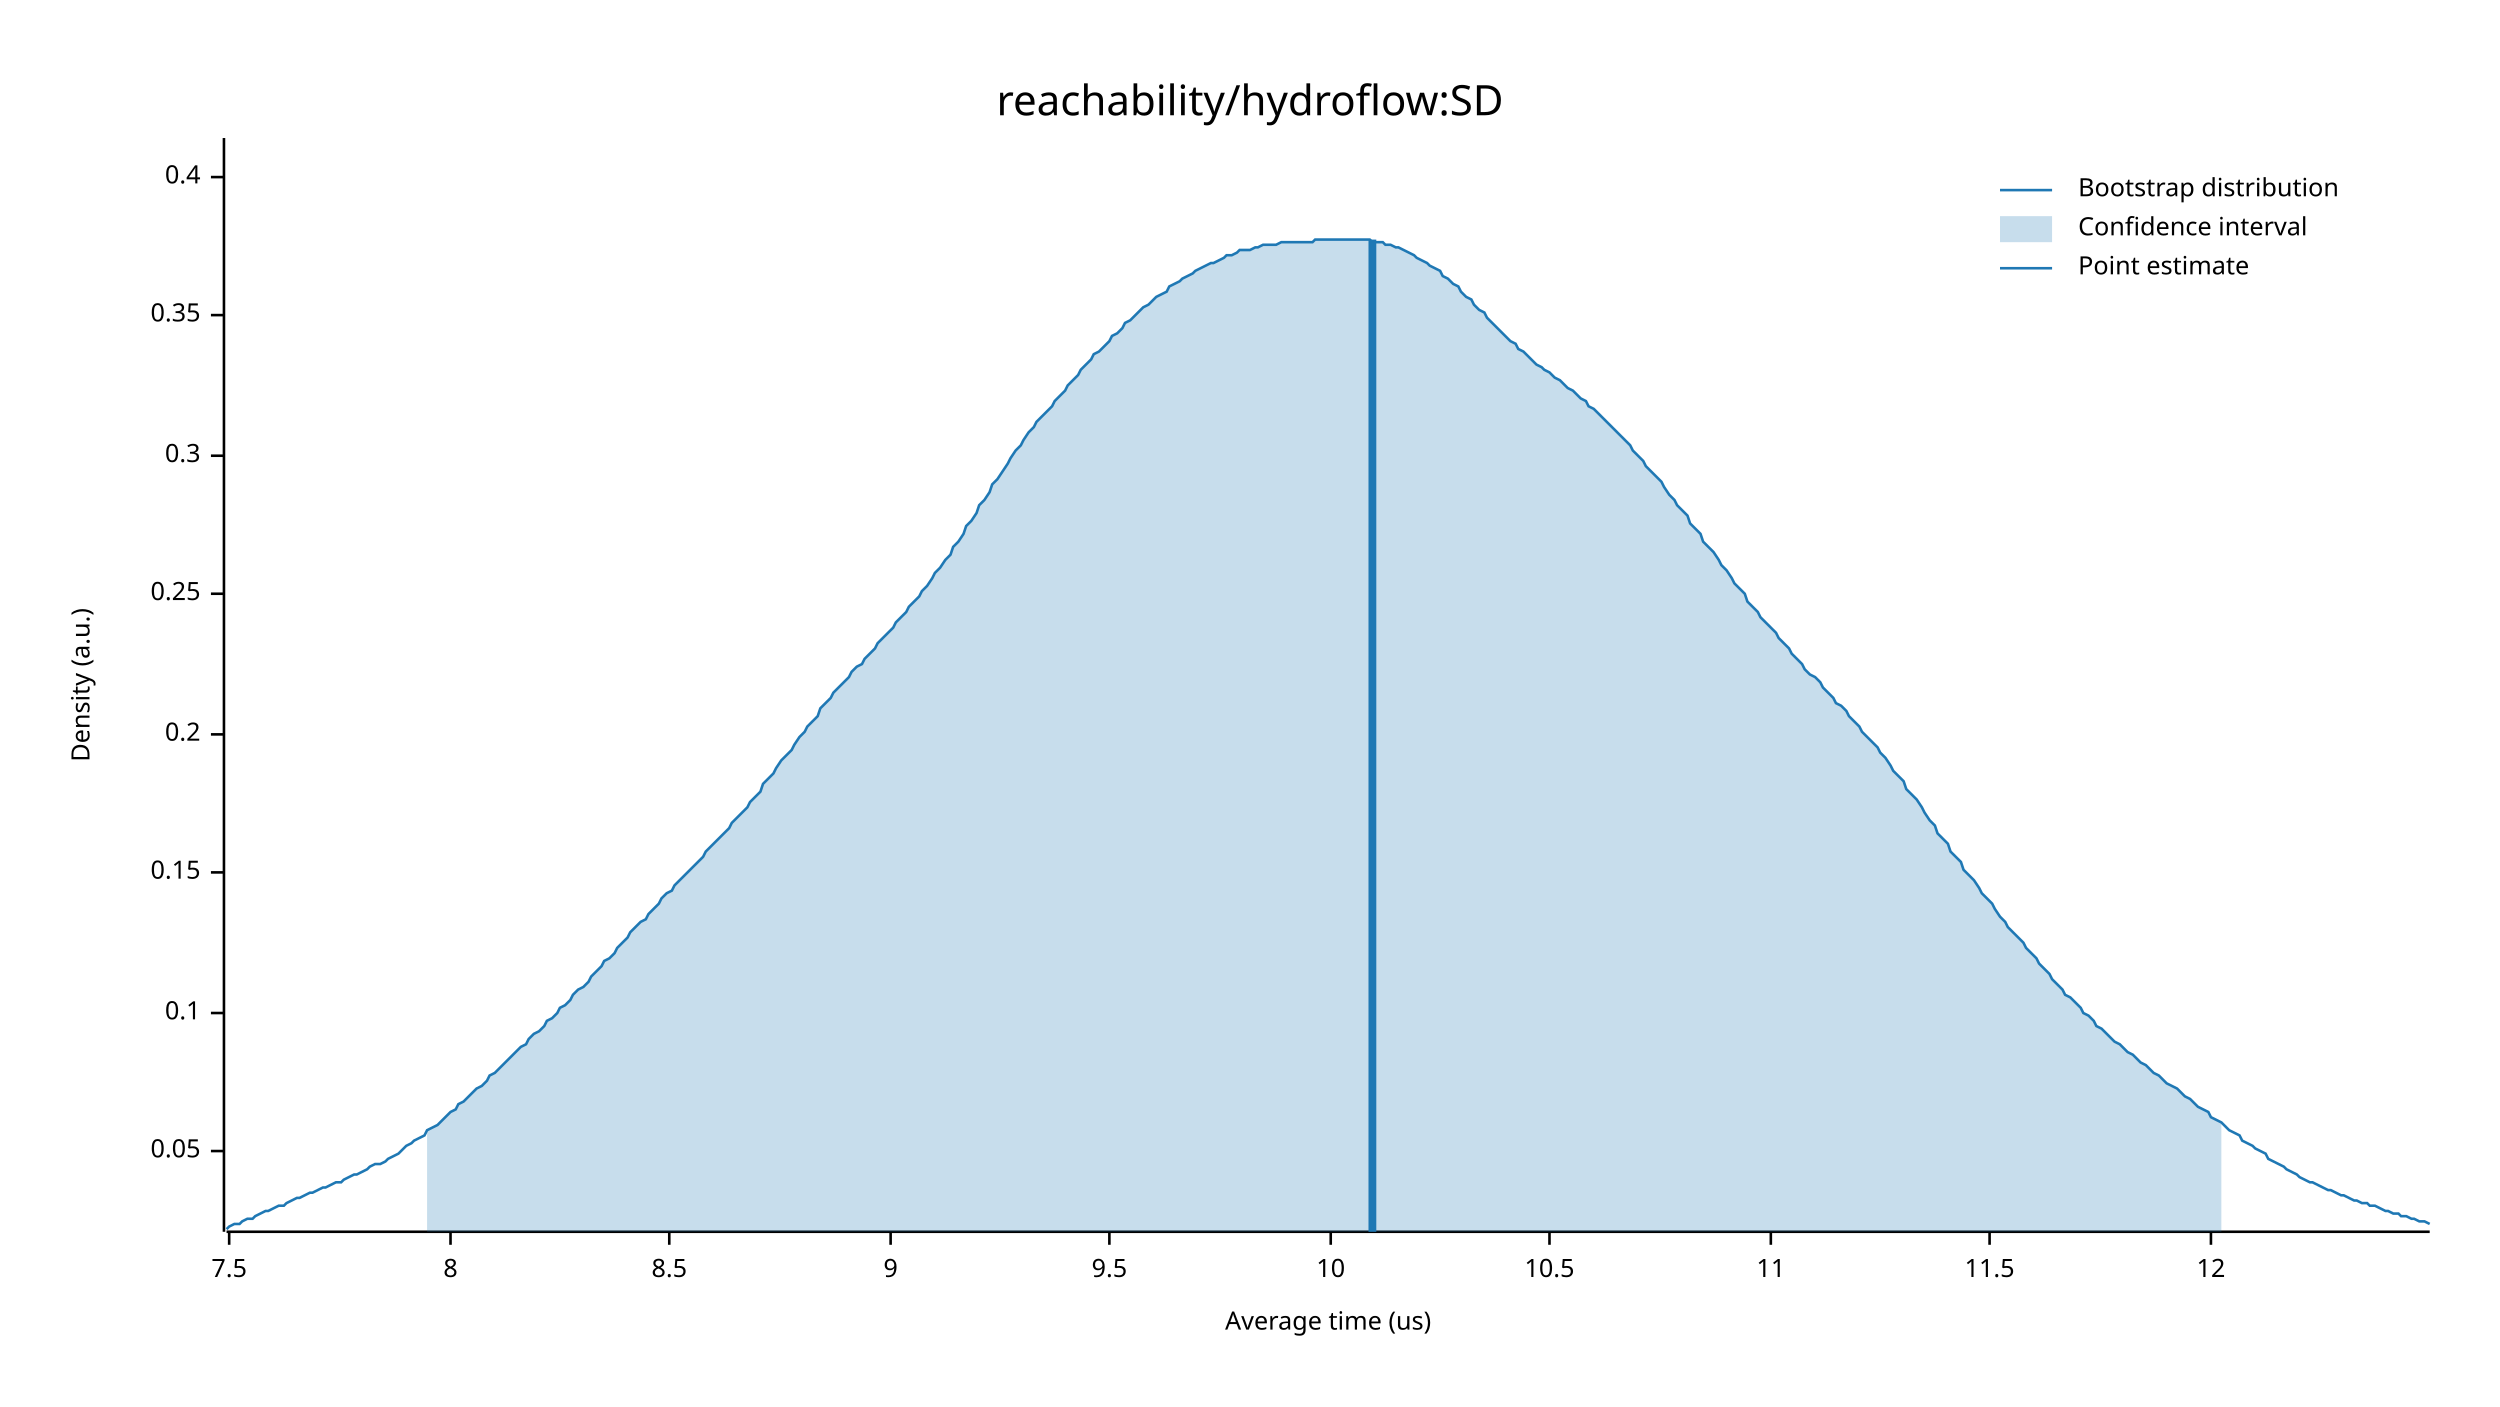
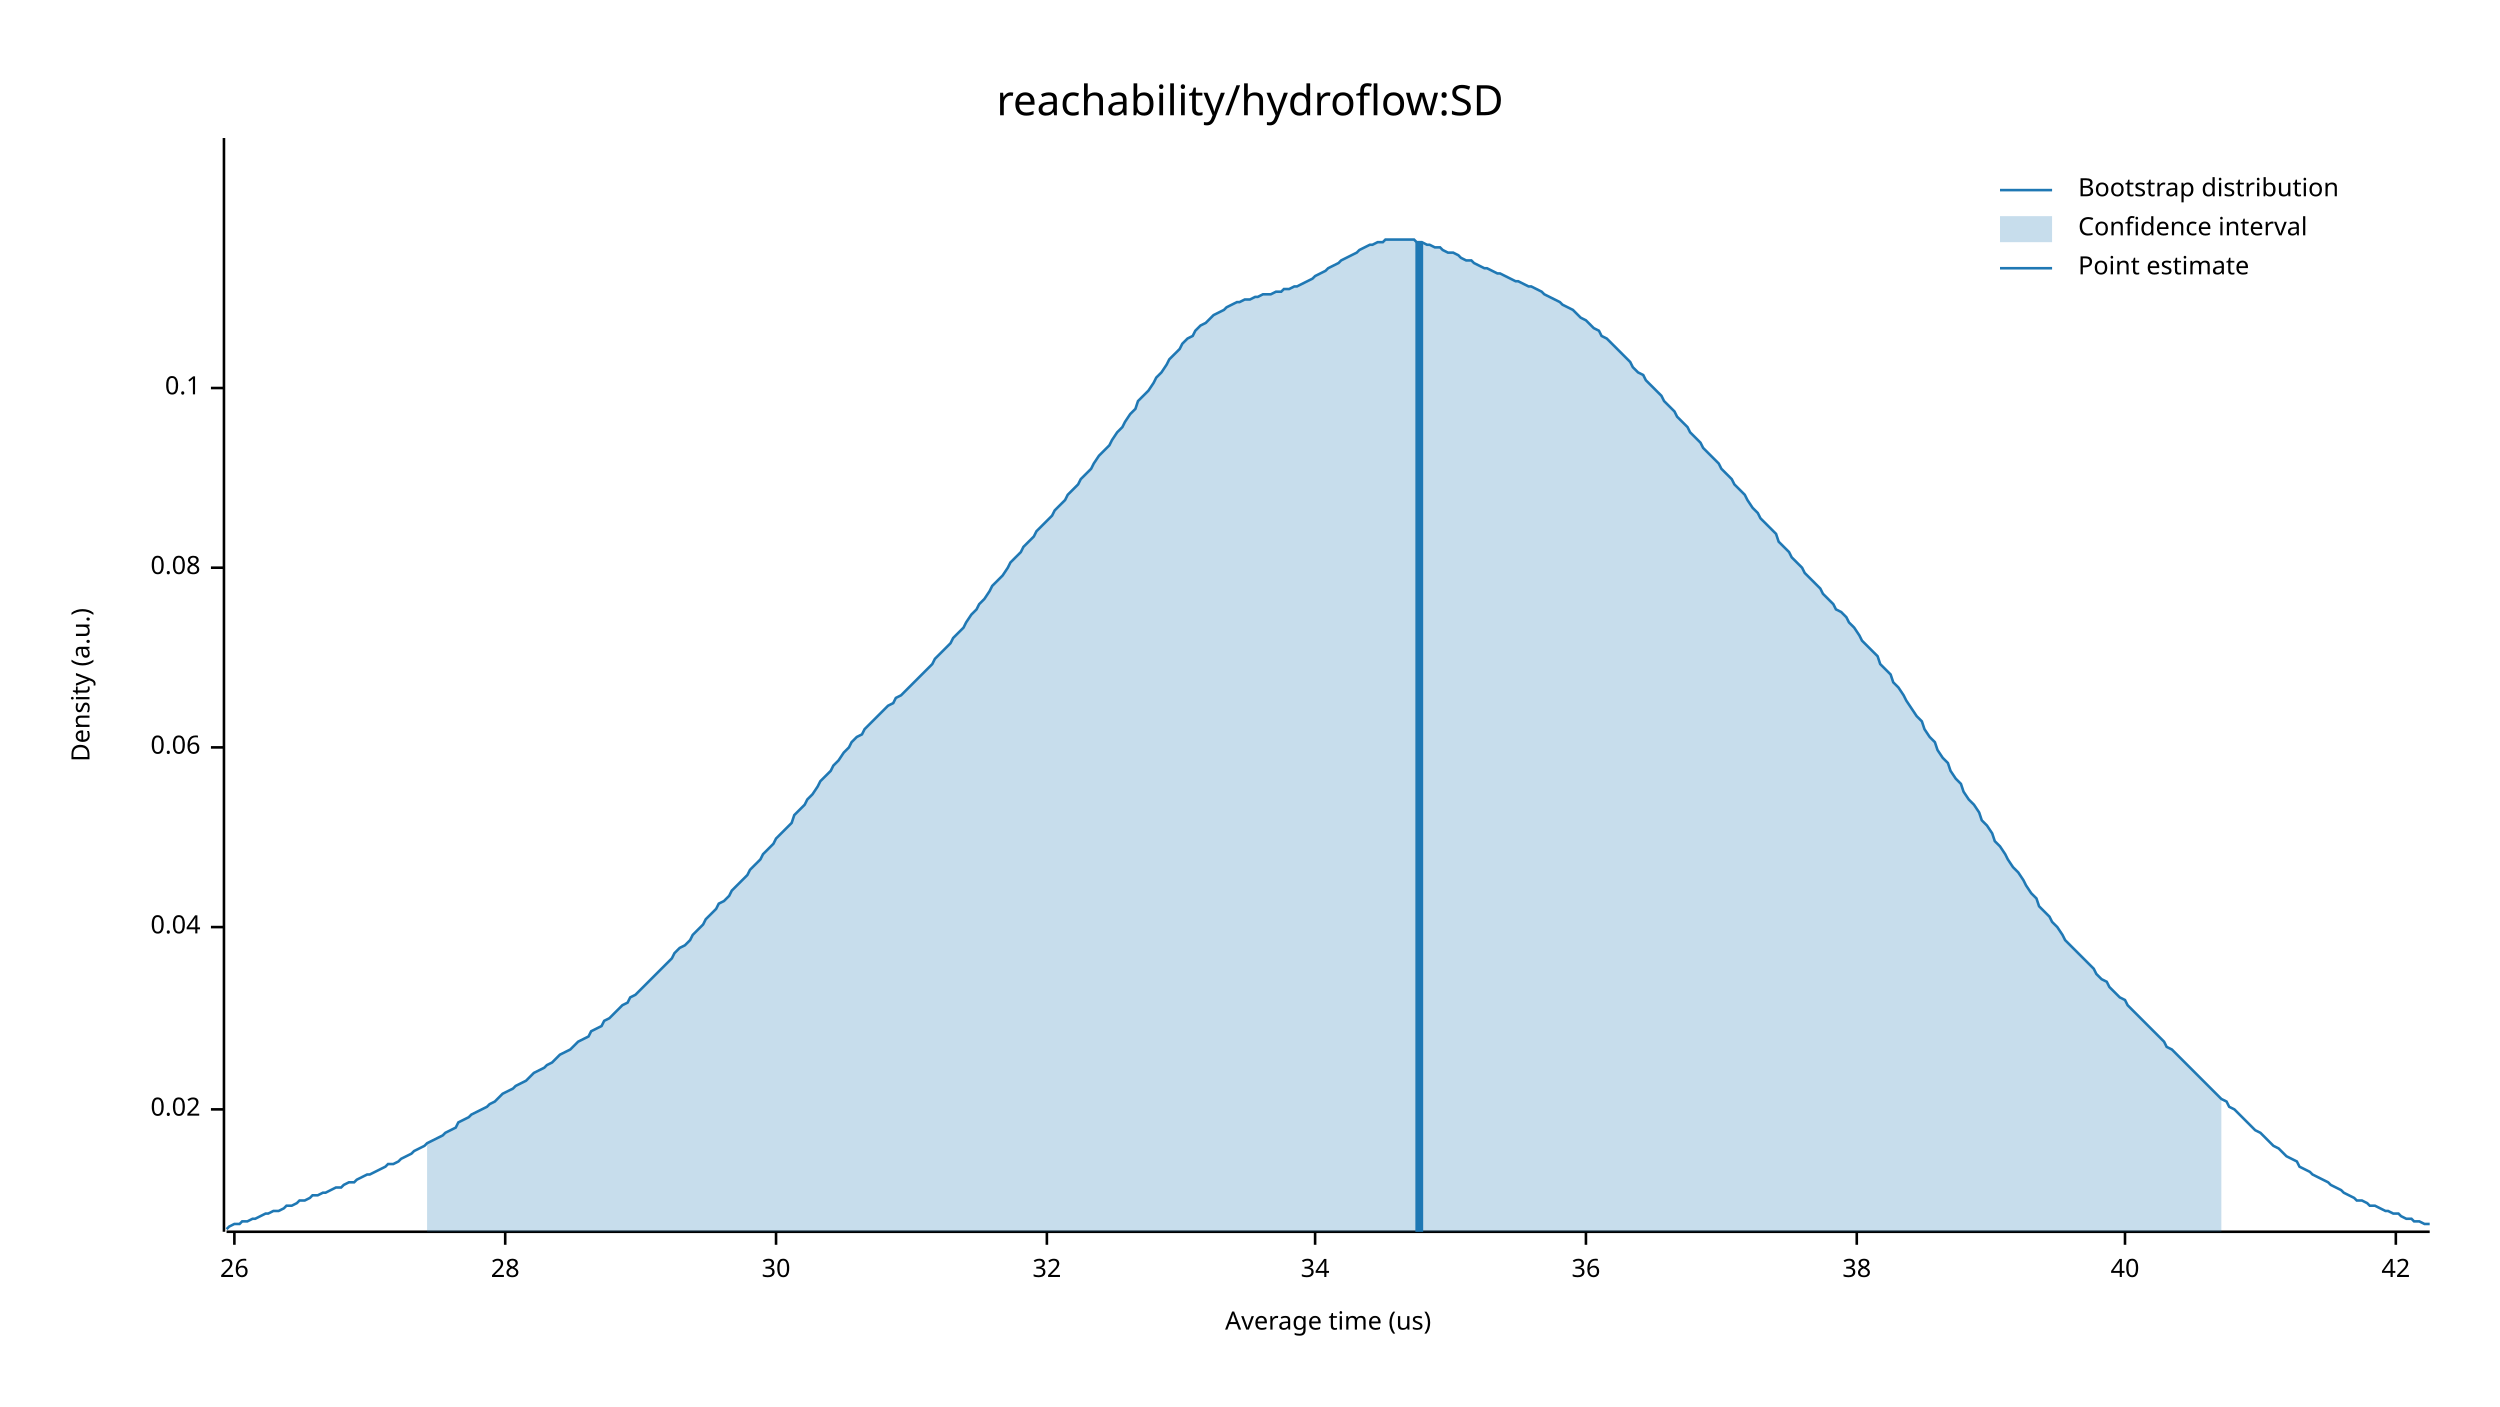
<svg xmlns="http://www.w3.org/2000/svg" width="960" height="540" viewBox="0 0 960 540">
  <text x="480" y="32" dy="0.76em" text-anchor="middle" font-family="sans-serif" font-size="16.129" opacity="1" fill="#000000">
reachability/hydroflow:SD
</text>
  <text x="27" y="263" dy="0.76em" text-anchor="middle" font-family="sans-serif" font-size="9.677" opacity="1" fill="#000000" transform="rotate(270, 27, 263)">
Density (a.u.)
</text>
  <text x="510" y="513" dy="-0.5ex" text-anchor="middle" font-family="sans-serif" font-size="9.677" opacity="1" fill="#000000">
Average time (us)
</text>
  <polyline fill="none" opacity="1" stroke="#000000" stroke-width="1" points="86,53 86,473 " />
-   <text x="77" y="442" dy="0.5ex" text-anchor="end" font-family="sans-serif" font-size="9.677" opacity="1" fill="#000000">
- 0.05
+   <text x="77" y="426" dy="0.5ex" text-anchor="end" font-family="sans-serif" font-size="9.677" opacity="1" fill="#000000">
+ 0.02
</text>
-   <polyline fill="none" opacity="1" stroke="#000000" stroke-width="1" points="81,442 86,442 " />
-   <text x="77" y="389" dy="0.5ex" text-anchor="end" font-family="sans-serif" font-size="9.677" opacity="1" fill="#000000">
+   <polyline fill="none" opacity="1" stroke="#000000" stroke-width="1" points="81,426 86,426 " />
+   <text x="77" y="356" dy="0.5ex" text-anchor="end" font-family="sans-serif" font-size="9.677" opacity="1" fill="#000000">
+ 0.04
+ </text>
+   <polyline fill="none" opacity="1" stroke="#000000" stroke-width="1" points="81,356 86,356 " />
+   <text x="77" y="287" dy="0.5ex" text-anchor="end" font-family="sans-serif" font-size="9.677" opacity="1" fill="#000000">
+ 0.06
+ </text>
+   <polyline fill="none" opacity="1" stroke="#000000" stroke-width="1" points="81,287 86,287 " />
+   <text x="77" y="218" dy="0.5ex" text-anchor="end" font-family="sans-serif" font-size="9.677" opacity="1" fill="#000000">
+ 0.08
+ </text>
+   <polyline fill="none" opacity="1" stroke="#000000" stroke-width="1" points="81,218 86,218 " />
+   <text x="77" y="149" dy="0.5ex" text-anchor="end" font-family="sans-serif" font-size="9.677" opacity="1" fill="#000000">
0.1
</text>
-   <polyline fill="none" opacity="1" stroke="#000000" stroke-width="1" points="81,389 86,389 " />
-   <text x="77" y="335" dy="0.5ex" text-anchor="end" font-family="sans-serif" font-size="9.677" opacity="1" fill="#000000">
- 0.15
+   <polyline fill="none" opacity="1" stroke="#000000" stroke-width="1" points="81,149 86,149 " />
+   <polyline fill="none" opacity="1" stroke="#000000" stroke-width="1" points="87,473 933,473 " />
+   <text x="90" y="483" dy="0.76em" text-anchor="middle" font-family="sans-serif" font-size="9.677" opacity="1" fill="#000000">
+ 26
</text>
-   <polyline fill="none" opacity="1" stroke="#000000" stroke-width="1" points="81,335 86,335 " />
-   <text x="77" y="282" dy="0.5ex" text-anchor="end" font-family="sans-serif" font-size="9.677" opacity="1" fill="#000000">
- 0.2
+   <polyline fill="none" opacity="1" stroke="#000000" stroke-width="1" points="90,473 90,478 " />
+   <text x="194" y="483" dy="0.76em" text-anchor="middle" font-family="sans-serif" font-size="9.677" opacity="1" fill="#000000">
+ 28
</text>
-   <polyline fill="none" opacity="1" stroke="#000000" stroke-width="1" points="81,282 86,282 " />
-   <text x="77" y="228" dy="0.5ex" text-anchor="end" font-family="sans-serif" font-size="9.677" opacity="1" fill="#000000">
- 0.25
+   <polyline fill="none" opacity="1" stroke="#000000" stroke-width="1" points="194,473 194,478 " />
+   <text x="298" y="483" dy="0.76em" text-anchor="middle" font-family="sans-serif" font-size="9.677" opacity="1" fill="#000000">
+ 30
</text>
-   <polyline fill="none" opacity="1" stroke="#000000" stroke-width="1" points="81,228 86,228 " />
-   <text x="77" y="175" dy="0.5ex" text-anchor="end" font-family="sans-serif" font-size="9.677" opacity="1" fill="#000000">
- 0.3
+   <polyline fill="none" opacity="1" stroke="#000000" stroke-width="1" points="298,473 298,478 " />
+   <text x="402" y="483" dy="0.76em" text-anchor="middle" font-family="sans-serif" font-size="9.677" opacity="1" fill="#000000">
+ 32
</text>
-   <polyline fill="none" opacity="1" stroke="#000000" stroke-width="1" points="81,175 86,175 " />
-   <text x="77" y="121" dy="0.5ex" text-anchor="end" font-family="sans-serif" font-size="9.677" opacity="1" fill="#000000">
- 0.35
+   <polyline fill="none" opacity="1" stroke="#000000" stroke-width="1" points="402,473 402,478 " />
+   <text x="505" y="483" dy="0.76em" text-anchor="middle" font-family="sans-serif" font-size="9.677" opacity="1" fill="#000000">
+ 34
</text>
-   <polyline fill="none" opacity="1" stroke="#000000" stroke-width="1" points="81,121 86,121 " />
-   <text x="77" y="68" dy="0.5ex" text-anchor="end" font-family="sans-serif" font-size="9.677" opacity="1" fill="#000000">
- 0.4
+   <polyline fill="none" opacity="1" stroke="#000000" stroke-width="1" points="505,473 505,478 " />
+   <text x="609" y="483" dy="0.76em" text-anchor="middle" font-family="sans-serif" font-size="9.677" opacity="1" fill="#000000">
+ 36
</text>
-   <polyline fill="none" opacity="1" stroke="#000000" stroke-width="1" points="81,68 86,68 " />
-   <polyline fill="none" opacity="1" stroke="#000000" stroke-width="1" points="87,473 933,473 " />
-   <text x="88" y="483" dy="0.76em" text-anchor="middle" font-family="sans-serif" font-size="9.677" opacity="1" fill="#000000">
- 7.5
+   <polyline fill="none" opacity="1" stroke="#000000" stroke-width="1" points="609,473 609,478 " />
+   <text x="713" y="483" dy="0.76em" text-anchor="middle" font-family="sans-serif" font-size="9.677" opacity="1" fill="#000000">
+ 38
</text>
-   <polyline fill="none" opacity="1" stroke="#000000" stroke-width="1" points="88,473 88,478 " />
-   <text x="173" y="483" dy="0.76em" text-anchor="middle" font-family="sans-serif" font-size="9.677" opacity="1" fill="#000000">
- 8
+   <polyline fill="none" opacity="1" stroke="#000000" stroke-width="1" points="713,473 713,478 " />
+   <text x="816" y="483" dy="0.76em" text-anchor="middle" font-family="sans-serif" font-size="9.677" opacity="1" fill="#000000">
+ 40
</text>
-   <polyline fill="none" opacity="1" stroke="#000000" stroke-width="1" points="173,473 173,478 " />
-   <text x="257" y="483" dy="0.76em" text-anchor="middle" font-family="sans-serif" font-size="9.677" opacity="1" fill="#000000">
- 8.5
+   <polyline fill="none" opacity="1" stroke="#000000" stroke-width="1" points="816,473 816,478 " />
+   <text x="920" y="483" dy="0.76em" text-anchor="middle" font-family="sans-serif" font-size="9.677" opacity="1" fill="#000000">
+ 42
</text>
-   <polyline fill="none" opacity="1" stroke="#000000" stroke-width="1" points="257,473 257,478 " />
-   <text x="342" y="483" dy="0.76em" text-anchor="middle" font-family="sans-serif" font-size="9.677" opacity="1" fill="#000000">
- 9
- </text>
-   <polyline fill="none" opacity="1" stroke="#000000" stroke-width="1" points="342,473 342,478 " />
-   <text x="426" y="483" dy="0.76em" text-anchor="middle" font-family="sans-serif" font-size="9.677" opacity="1" fill="#000000">
- 9.5
- </text>
-   <polyline fill="none" opacity="1" stroke="#000000" stroke-width="1" points="426,473 426,478 " />
-   <text x="511" y="483" dy="0.76em" text-anchor="middle" font-family="sans-serif" font-size="9.677" opacity="1" fill="#000000">
- 10
- </text>
-   <polyline fill="none" opacity="1" stroke="#000000" stroke-width="1" points="511,473 511,478 " />
-   <text x="595" y="483" dy="0.76em" text-anchor="middle" font-family="sans-serif" font-size="9.677" opacity="1" fill="#000000">
- 10.5
- </text>
-   <polyline fill="none" opacity="1" stroke="#000000" stroke-width="1" points="595,473 595,478 " />
-   <text x="680" y="483" dy="0.76em" text-anchor="middle" font-family="sans-serif" font-size="9.677" opacity="1" fill="#000000">
- 11
- </text>
-   <polyline fill="none" opacity="1" stroke="#000000" stroke-width="1" points="680,473 680,478 " />
-   <text x="764" y="483" dy="0.76em" text-anchor="middle" font-family="sans-serif" font-size="9.677" opacity="1" fill="#000000">
- 11.5
- </text>
-   <polyline fill="none" opacity="1" stroke="#000000" stroke-width="1" points="764,473 764,478 " />
-   <text x="849" y="483" dy="0.76em" text-anchor="middle" font-family="sans-serif" font-size="9.677" opacity="1" fill="#000000">
- 12
- </text>
-   <polyline fill="none" opacity="1" stroke="#000000" stroke-width="1" points="849,473 849,478 " />
-   <polyline fill="none" opacity="1" stroke="#1F78B4" stroke-width="1" points="87,472 88,471 90,470 92,470 93,469 95,468 97,468 98,467 100,466 102,465 103,465 105,464 107,463 109,463 110,462 112,461 114,460 115,460 117,459 119,458 120,458 122,457 124,456 125,456 127,455 129,454 131,454 132,453 134,452 136,451 137,451 139,450 141,449 142,448 144,447 146,447 148,446 149,445 151,444 153,443 154,442 156,440 158,439 159,438 161,437 163,436 164,434 166,433 168,432 170,430 171,429 173,427 175,426 176,424 178,423 180,421 181,420 183,418 185,417 187,415 188,413 190,412 192,410 193,409 195,407 197,405 198,404 200,402 202,401 203,399 205,397 207,396 209,394 210,392 212,391 214,389 215,387 217,386 219,384 220,382 222,380 224,379 226,377 227,375 229,373 231,371 232,369 234,368 236,366 237,364 239,362 241,360 242,358 244,356 246,354 248,353 249,351 251,349 253,347 254,345 256,343 258,342 259,340 261,338 263,336 265,334 266,333 268,331 270,329 271,327 273,325 275,323 276,322 278,320 280,318 281,316 283,314 285,312 287,310 288,308 290,306 292,304 293,301 295,299 297,297 298,295 300,292 302,290 304,288 305,286 307,283 309,281 310,279 312,277 314,275 315,272 317,270 319,268 320,266 322,264 324,262 326,260 327,258 329,256 331,255 332,253 334,251 336,249 337,247 339,245 341,243 343,241 344,239 346,237 348,235 349,233 351,231 353,229 354,227 356,225 358,222 359,220 361,218 363,215 365,213 366,210 368,208 370,205 371,202 373,200 375,197 376,194 378,192 380,189 381,186 383,184 385,181 387,178 388,176 390,173 392,171 393,169 395,166 397,164 398,162 400,160 402,158 404,156 405,154 407,152 409,150 410,148 412,146 414,144 415,142 417,140 419,138 420,136 422,135 424,133 426,131 427,129 429,128 431,126 432,124 434,123 436,121 437,120 439,118 441,117 443,115 444,114 446,113 448,112 449,110 451,109 453,108 454,107 456,106 458,105 459,104 461,103 463,102 465,101 466,101 468,100 470,99 471,98 473,98 475,97 476,96 478,96 480,96 482,95 483,95 485,94 487,94 488,94 490,94 492,93 493,93 495,93 497,93 498,93 500,93 502,93 504,93 505,92 507,92 509,92 510,92 512,92 514,92 515,92 517,92 519,92 521,92 522,92 524,92 526,92 527,93 529,93 531,93 532,94 534,94 536,95 537,95 539,96 541,97 543,98 544,99 546,100 548,101 549,102 551,103 553,104 554,106 556,107 558,109 560,110 561,112 563,114 565,115 566,117 568,119 570,120 571,122 573,124 575,126 576,127 578,129 580,131 582,132 583,134 585,135 587,137 588,138 590,140 592,141 593,142 595,143 597,145 599,146 600,147 602,149 604,150 605,151 607,153 609,154 610,156 612,157 614,159 615,160 617,162 619,164 621,166 622,167 624,169 626,171 627,173 629,175 631,177 632,179 634,181 636,183 638,185 639,187 641,190 643,192 644,194 646,196 648,198 649,201 651,203 653,205 654,208 656,210 658,212 660,215 661,217 663,219 665,222 666,224 668,226 670,228 671,231 673,233 675,235 676,237 678,239 680,241 682,243 683,245 685,247 687,249 688,251 690,253 692,255 693,257 695,259 697,260 699,262 700,264 702,266 704,268 705,270 707,271 709,273 710,275 712,277 714,279 715,281 717,283 719,285 721,287 722,289 724,291 726,294 727,296 729,298 731,300 732,303 734,305 736,307 738,310 739,312 741,315 743,317 744,320 746,322 748,324 749,327 751,329 753,331 754,334 756,336 758,338 760,341 761,343 763,345 765,347 766,349 768,352 770,354 771,356 773,358 775,360 777,362 778,364 780,366 782,368 783,370 785,372 787,374 788,376 790,378 792,380 793,382 795,383 797,385 799,387 800,389 802,390 804,392 805,394 807,395 809,397 810,398 812,400 814,401 816,403 817,404 819,405 821,407 822,408 824,409 826,411 827,412 829,413 831,415 832,416 834,417 836,418 838,420 839,421 841,422 843,424 844,425 846,426 848,427 849,429 851,430 853,431 855,433 856,434 858,435 860,436 861,438 863,439 865,440 866,441 868,442 870,443 871,445 873,446 875,447 877,448 878,449 880,450 882,451 883,452 885,453 887,454 888,454 890,455 892,456 894,457 895,457 897,458 899,459 900,459 902,460 904,461 905,461 907,462 909,462 910,463 912,463 914,464 916,465 917,465 919,466 921,466 922,467 924,467 926,468 927,468 929,469 931,469 933,470 " />
-   <polygon opacity="0.25" fill="#1F78B4" points="164,434 166,433 168,432 170,430 171,429 173,427 175,426 176,424 178,423 180,421 181,420 183,418 185,417 187,415 188,413 190,412 192,410 193,409 195,407 197,405 198,404 200,402 202,401 203,399 205,397 207,396 209,394 210,392 212,391 214,389 215,387 217,386 219,384 220,382 222,380 224,379 226,377 227,375 229,373 231,371 232,369 234,368 236,366 237,364 239,362 241,360 242,358 244,356 246,354 248,353 249,351 251,349 253,347 254,345 256,343 258,342 259,340 261,338 263,336 265,334 266,333 268,331 270,329 271,327 273,325 275,323 276,322 278,320 280,318 281,316 283,314 285,312 287,310 288,308 290,306 292,304 293,301 295,299 297,297 298,295 300,292 302,290 304,288 305,286 307,283 309,281 310,279 312,277 314,275 315,272 317,270 319,268 320,266 322,264 324,262 326,260 327,258 329,256 331,255 332,253 334,251 336,249 337,247 339,245 341,243 343,241 344,239 346,237 348,235 349,233 351,231 353,229 354,227 356,225 358,222 359,220 361,218 363,215 365,213 366,210 368,208 370,205 371,202 373,200 375,197 376,194 378,192 380,189 381,186 383,184 385,181 387,178 388,176 390,173 392,171 393,169 395,166 397,164 398,162 400,160 402,158 404,156 405,154 407,152 409,150 410,148 412,146 414,144 415,142 417,140 419,138 420,136 422,135 424,133 426,131 427,129 429,128 431,126 432,124 434,123 436,121 437,120 439,118 441,117 443,115 444,114 446,113 448,112 449,110 451,109 453,108 454,107 456,106 458,105 459,104 461,103 463,102 465,101 466,101 468,100 470,99 471,98 473,98 475,97 476,96 478,96 480,96 482,95 483,95 485,94 487,94 488,94 490,94 492,93 493,93 495,93 497,93 498,93 500,93 502,93 504,93 505,92 507,92 509,92 510,92 512,92 514,92 515,92 517,92 519,92 521,92 522,92 524,92 526,92 527,93 529,93 531,93 532,94 534,94 536,95 537,95 539,96 541,97 543,98 544,99 546,100 548,101 549,102 551,103 553,104 554,106 556,107 558,109 560,110 561,112 563,114 565,115 566,117 568,119 570,120 571,122 573,124 575,126 576,127 578,129 580,131 582,132 583,134 585,135 587,137 588,138 590,140 592,141 593,142 595,143 597,145 599,146 600,147 602,149 604,150 605,151 607,153 609,154 610,156 612,157 614,159 615,160 617,162 619,164 621,166 622,167 624,169 626,171 627,173 629,175 631,177 632,179 634,181 636,183 638,185 639,187 641,190 643,192 644,194 646,196 648,198 649,201 651,203 653,205 654,208 656,210 658,212 660,215 661,217 663,219 665,222 666,224 668,226 670,228 671,231 673,233 675,235 676,237 678,239 680,241 682,243 683,245 685,247 687,249 688,251 690,253 692,255 693,257 695,259 697,260 699,262 700,264 702,266 704,268 705,270 707,271 709,273 710,275 712,277 714,279 715,281 717,283 719,285 721,287 722,289 724,291 726,294 727,296 729,298 731,300 732,303 734,305 736,307 738,310 739,312 741,315 743,317 744,320 746,322 748,324 749,327 751,329 753,331 754,334 756,336 758,338 760,341 761,343 763,345 765,347 766,349 768,352 770,354 771,356 773,358 775,360 777,362 778,364 780,366 782,368 783,370 785,372 787,374 788,376 790,378 792,380 793,382 795,383 797,385 799,387 800,389 802,390 804,392 805,394 807,395 809,397 810,398 812,400 814,401 816,403 817,404 819,405 821,407 822,408 824,409 826,411 827,412 829,413 831,415 832,416 834,417 836,418 838,420 839,421 841,422 843,424 844,425 846,426 848,427 849,429 851,430 853,431 853,473 164,473 " />
-   <polyline fill="none" opacity="1" stroke="#1F78B4" stroke-width="3" points="527,473 527,92 " />
+   <polyline fill="none" opacity="1" stroke="#000000" stroke-width="1" points="920,473 920,478 " />
+   <polyline fill="none" opacity="1" stroke="#1F78B4" stroke-width="1" points="87,472 88,471 90,470 92,470 93,469 95,469 97,468 98,468 100,467 102,466 103,466 105,465 107,465 109,464 110,463 112,463 114,462 115,461 117,461 119,460 120,459 122,459 124,458 125,458 127,457 129,456 131,456 132,455 134,454 136,454 137,453 139,452 141,451 142,451 144,450 146,449 148,448 149,447 151,447 153,446 154,445 156,444 158,443 159,442 161,441 163,440 164,439 166,438 168,437 170,436 171,435 173,434 175,433 176,431 178,430 180,429 181,428 183,427 185,426 187,425 188,424 190,423 192,421 193,420 195,419 197,418 198,417 200,416 202,415 203,414 205,412 207,411 209,410 210,409 212,408 214,406 215,405 217,404 219,403 220,402 222,400 224,399 226,398 227,396 229,395 231,394 232,392 234,391 236,389 237,388 239,386 241,385 242,383 244,382 246,380 248,378 249,377 251,375 253,373 254,372 256,370 258,368 259,366 261,364 263,363 265,361 266,359 268,357 270,355 271,353 273,351 275,349 276,347 278,346 280,344 281,342 283,340 285,338 287,336 288,334 290,332 292,330 293,328 295,326 297,324 298,322 300,320 302,318 304,316 305,313 307,311 309,309 310,307 312,305 314,302 315,300 317,298 319,296 320,294 322,292 324,289 326,287 327,285 329,283 331,282 332,280 334,278 336,276 337,275 339,273 341,271 343,270 344,268 346,267 348,265 349,264 351,262 353,260 354,259 356,257 358,255 359,253 361,251 363,249 365,247 366,245 368,243 370,241 371,239 373,236 375,234 376,232 378,230 380,227 381,225 383,223 385,221 387,218 388,216 390,214 392,212 393,210 395,208 397,206 398,204 400,202 402,200 404,198 405,196 407,194 409,192 410,190 412,188 414,186 415,184 417,182 419,180 420,178 422,175 424,173 426,171 427,169 429,166 431,164 432,162 434,159 436,157 437,154 439,152 441,150 443,147 444,145 446,143 448,140 449,138 451,136 453,134 454,132 456,130 458,129 459,127 461,125 463,124 465,122 466,121 468,120 470,119 471,118 473,117 475,116 476,116 478,115 480,115 482,114 483,114 485,113 487,113 488,113 490,112 492,112 493,111 495,111 497,110 498,110 500,109 502,108 504,107 505,106 507,105 509,104 510,103 512,102 514,101 515,100 517,99 519,98 521,97 522,96 524,95 526,94 527,94 529,93 531,93 532,92 534,92 536,92 537,92 539,92 541,92 543,92 544,93 546,93 548,94 549,94 551,95 553,95 554,96 556,97 558,97 560,98 561,99 563,100 565,100 566,101 568,102 570,103 571,103 573,104 575,105 576,105 578,106 580,107 582,108 583,108 585,109 587,110 588,110 590,111 592,112 593,113 595,114 597,115 599,116 600,117 602,118 604,119 605,120 607,122 609,123 610,124 612,126 614,127 615,129 617,130 619,132 621,134 622,135 624,137 626,139 627,141 629,143 631,144 632,146 634,148 636,150 638,152 639,154 641,156 643,158 644,160 646,162 648,164 649,166 651,168 653,170 654,172 656,174 658,176 660,178 661,180 663,182 665,184 666,186 668,188 670,190 671,192 673,195 675,197 676,199 678,201 680,203 682,205 683,208 685,210 687,212 688,214 690,216 692,218 693,220 695,222 697,224 699,226 700,228 702,230 704,232 705,234 707,235 709,237 710,239 712,241 714,244 715,246 717,248 719,250 721,252 722,255 724,257 726,259 727,262 729,264 731,267 732,269 734,272 736,275 738,277 739,280 741,283 743,285 744,288 746,291 748,293 749,296 751,299 753,301 754,304 756,307 758,309 760,312 761,315 763,317 765,320 766,323 768,325 770,328 771,330 773,333 775,335 777,338 778,340 780,343 782,345 783,348 785,350 787,352 788,354 790,356 792,359 793,361 795,363 797,365 799,367 800,368 802,370 804,372 805,374 807,376 809,377 810,379 812,381 814,383 816,384 817,386 819,388 821,390 822,391 824,393 826,395 827,396 829,398 831,400 832,402 834,403 836,405 838,407 839,408 841,410 843,412 844,413 846,415 848,417 849,418 851,420 853,422 855,423 856,425 858,426 860,428 861,429 863,431 865,433 866,434 868,435 870,437 871,438 873,440 875,441 877,443 878,444 880,445 882,446 883,448 885,449 887,450 888,451 890,452 892,453 894,454 895,455 897,456 899,457 900,458 902,459 904,460 905,461 907,461 909,462 910,463 912,463 914,464 916,465 917,465 919,466 921,466 922,467 924,468 926,468 927,469 929,469 931,470 933,470 " />
+   <polygon opacity="0.25" fill="#1F78B4" points="164,439 166,438 168,437 170,436 171,435 173,434 175,433 176,431 178,430 180,429 181,428 183,427 185,426 187,425 188,424 190,423 192,421 193,420 195,419 197,418 198,417 200,416 202,415 203,414 205,412 207,411 209,410 210,409 212,408 214,406 215,405 217,404 219,403 220,402 222,400 224,399 226,398 227,396 229,395 231,394 232,392 234,391 236,389 237,388 239,386 241,385 242,383 244,382 246,380 248,378 249,377 251,375 253,373 254,372 256,370 258,368 259,366 261,364 263,363 265,361 266,359 268,357 270,355 271,353 273,351 275,349 276,347 278,346 280,344 281,342 283,340 285,338 287,336 288,334 290,332 292,330 293,328 295,326 297,324 298,322 300,320 302,318 304,316 305,313 307,311 309,309 310,307 312,305 314,302 315,300 317,298 319,296 320,294 322,292 324,289 326,287 327,285 329,283 331,282 332,280 334,278 336,276 337,275 339,273 341,271 343,270 344,268 346,267 348,265 349,264 351,262 353,260 354,259 356,257 358,255 359,253 361,251 363,249 365,247 366,245 368,243 370,241 371,239 373,236 375,234 376,232 378,230 380,227 381,225 383,223 385,221 387,218 388,216 390,214 392,212 393,210 395,208 397,206 398,204 400,202 402,200 404,198 405,196 407,194 409,192 410,190 412,188 414,186 415,184 417,182 419,180 420,178 422,175 424,173 426,171 427,169 429,166 431,164 432,162 434,159 436,157 437,154 439,152 441,150 443,147 444,145 446,143 448,140 449,138 451,136 453,134 454,132 456,130 458,129 459,127 461,125 463,124 465,122 466,121 468,120 470,119 471,118 473,117 475,116 476,116 478,115 480,115 482,114 483,114 485,113 487,113 488,113 490,112 492,112 493,111 495,111 497,110 498,110 500,109 502,108 504,107 505,106 507,105 509,104 510,103 512,102 514,101 515,100 517,99 519,98 521,97 522,96 524,95 526,94 527,94 529,93 531,93 532,92 534,92 536,92 537,92 539,92 541,92 543,92 544,93 546,93 548,94 549,94 551,95 553,95 554,96 556,97 558,97 560,98 561,99 563,100 565,100 566,101 568,102 570,103 571,103 573,104 575,105 576,105 578,106 580,107 582,108 583,108 585,109 587,110 588,110 590,111 592,112 593,113 595,114 597,115 599,116 600,117 602,118 604,119 605,120 607,122 609,123 610,124 612,126 614,127 615,129 617,130 619,132 621,134 622,135 624,137 626,139 627,141 629,143 631,144 632,146 634,148 636,150 638,152 639,154 641,156 643,158 644,160 646,162 648,164 649,166 651,168 653,170 654,172 656,174 658,176 660,178 661,180 663,182 665,184 666,186 668,188 670,190 671,192 673,195 675,197 676,199 678,201 680,203 682,205 683,208 685,210 687,212 688,214 690,216 692,218 693,220 695,222 697,224 699,226 700,228 702,230 704,232 705,234 707,235 709,237 710,239 712,241 714,244 715,246 717,248 719,250 721,252 722,255 724,257 726,259 727,262 729,264 731,267 732,269 734,272 736,275 738,277 739,280 741,283 743,285 744,288 746,291 748,293 749,296 751,299 753,301 754,304 756,307 758,309 760,312 761,315 763,317 765,320 766,323 768,325 770,328 771,330 773,333 775,335 777,338 778,340 780,343 782,345 783,348 785,350 787,352 788,354 790,356 792,359 793,361 795,363 797,365 799,367 800,368 802,370 804,372 805,374 807,376 809,377 810,379 812,381 814,383 816,384 817,386 819,388 821,390 822,391 824,393 826,395 827,396 829,398 831,400 832,402 834,403 836,405 838,407 839,408 841,410 843,412 844,413 846,415 848,417 849,418 851,420 853,422 853,473 164,473 " />
+   <polyline fill="none" opacity="1" stroke="#1F78B4" stroke-width="3" points="545,473 545,93 " />
  <text x="798" y="68" dy="0.76em" text-anchor="start" font-family="sans-serif" font-size="9.677" opacity="1" fill="#000000">
Bootstrap distribution
</text>
  <text x="798" y="83" dy="0.76em" text-anchor="start" font-family="sans-serif" font-size="9.677" opacity="1" fill="#000000">
Confidence interval
</text>
  <text x="798" y="98" dy="0.76em" text-anchor="start" font-family="sans-serif" font-size="9.677" opacity="1" fill="#000000">
Point estimate
</text>
  <polyline fill="none" opacity="1" stroke="#1F78B4" stroke-width="1" points="768,73 788,73 " />
  <rect x="768" y="83" width="20" height="10" opacity="0.25" fill="#1F78B4" stroke="none" />
  <polyline fill="none" opacity="1" stroke="#1F78B4" stroke-width="1" points="768,103 788,103 " />
</svg>
